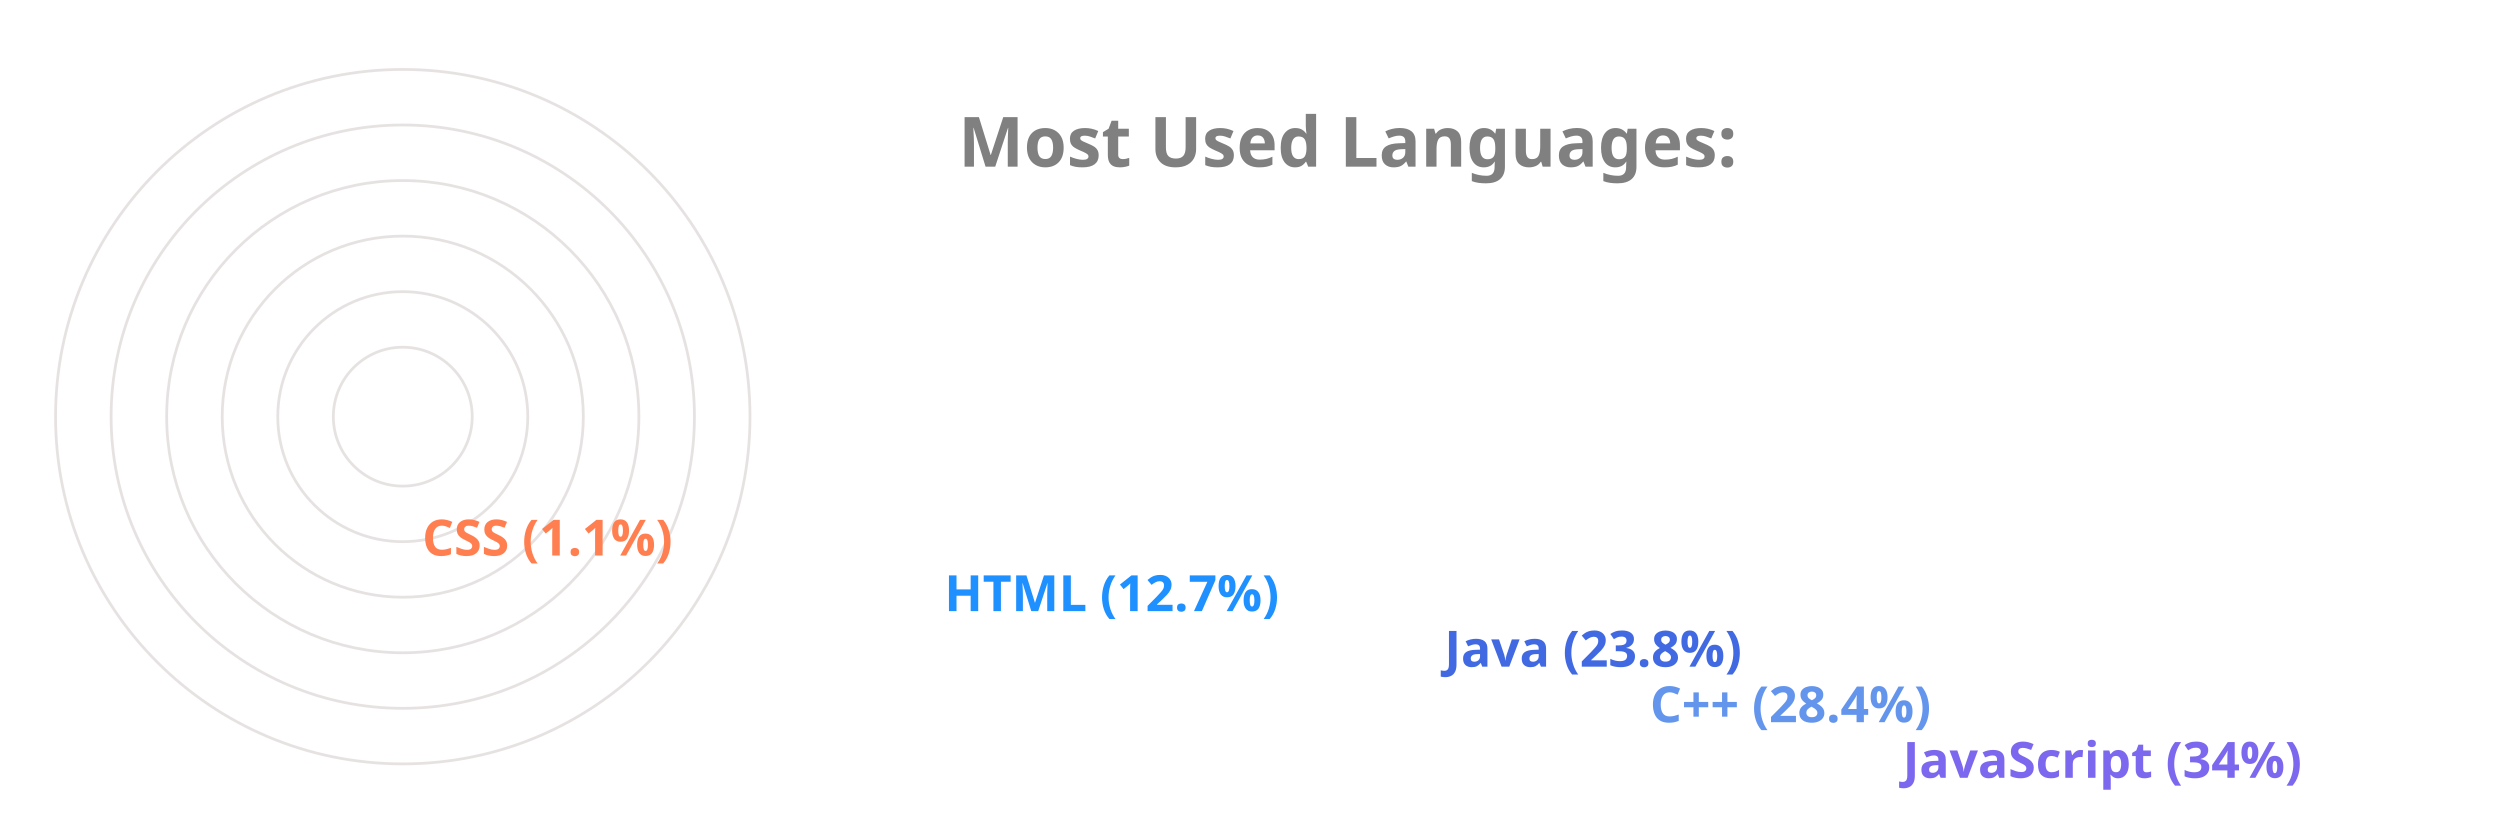
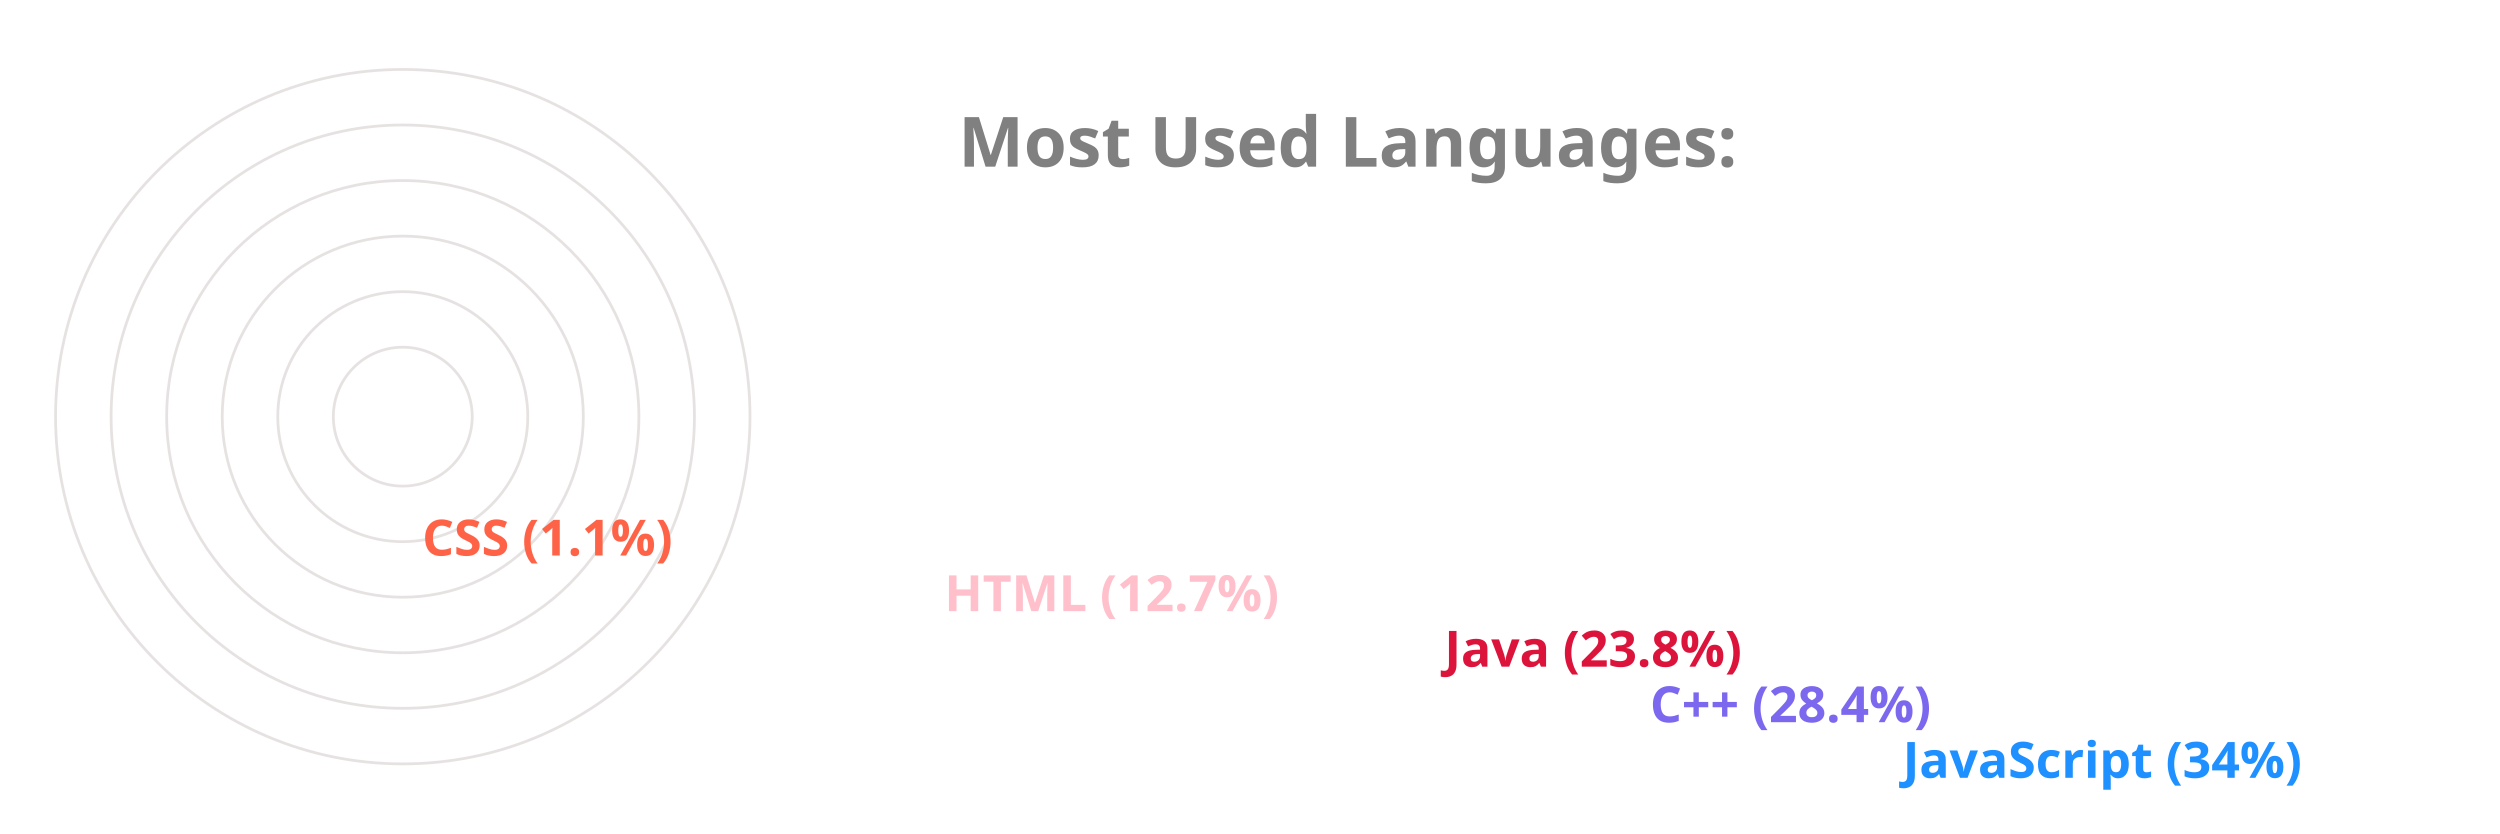
<svg xmlns="http://www.w3.org/2000/svg" viewBox="0 0 650 300" height="200px" width="600px">
  <style>
		.label {
			font: bold 25px sans-serif;
			color: #404040;
			-webkit-text-stroke: 1px white;
	  	}
		.name {
			font: bold 18px sans-serif;
			color: #404040;
	  	}

		.line {
			stroke-dasharray: 1000;
			stroke-dashoffset: 1000;
			animation: dash 3.5s ease-in-out forwards;	
			animation-iteration-count: infinite;
			animation-direction: alternate-reverse;
		}

		.path {
			stroke-dasharray: 1000;
			stroke-dashoffset: 1000;
			animation: dash 3.5s ease-in-out forwards;	
			animation-iteration-count: infinite;
			animation-direction: alternate-reverse;
		}
		  
		@keyframes dash {
			to {
				stroke-dashoffset: 0;
			}
		}

	</style>
  <g stroke="#E6E2E1" fill="none" stroke-width="1">
    <circle cx="20" cy="150" r="125" />
    <circle cx="20" cy="150" r="105" />
    <circle cx="20" cy="150" r="85" />
    <circle cx="20" cy="150" r="65" />
    <circle cx="20" cy="150" r="45" />
    <circle cx="20" cy="150" r="25" />
  </g>
  <g fill="none" stroke-width="20" class="line">
-     <line x2="550" y2="275" x1="20" y1="275" stroke="MediumSlateBlue" />
-     <line x2="459" y2="255" x1="20" y1="255" stroke="CornflowerBlue" />
-     <line x2="385" y2="235" x1="20" y1="235" stroke="RoyalBlue" />
-     <line x2="205" y2="215" x1="20" y1="215" stroke="DodgerBlue" />
-     <line x2="17" y2="195" x1="20" y1="195" stroke="Coral" />
+     <line x2="550" y2="275" x1="20" y1="275" stroke="DodgerBlue" />
+     <line x2="459" y2="255" x1="20" y1="255" stroke="MediumSlateBlue" />
+     <line x2="385" y2="235" x1="20" y1="235" stroke="Crimson" />
+     <line x2="205" y2="215" x1="20" y1="215" stroke="Pink" />
+     <line x2="17" y2="195" x1="20" y1="195" stroke="Tomato" />
  </g>
  <g fill="none" stroke-width="20" stroke-linecap="round" class="path">
-     <path d="M 20 275 A 125 125 45 0 1 -83 80" stroke="MediumSlateBlue" />
-     <path d="M 20 255 A 105 105 45 0 1 -72 100" stroke="CornflowerBlue" />
-     <path d="M 20 235 A 85 85 45 0 1 -57 115" stroke="RoyalBlue" />
-     <path d="M 20 215 A 65 65 45 0 1 -43 135" stroke="DodgerBlue" />
-     <path d="M 20 195 A 45 45 45 0 1 -24 149" stroke="Coral" />
+     <path d="M 20 275 A 125 125 45 0 1 -83 80" stroke="DodgerBlue" />
+     <path d="M 20 255 A 105 105 45 0 1 -72 100" stroke="MediumSlateBlue" />
+     <path d="M 20 235 A 85 85 45 0 1 -57 115" stroke="Crimson" />
+     <path d="M 20 215 A 65 65 45 0 1 -43 135" stroke="Pink" />
+     <path d="M 20 195 A 45 45 45 0 1 -24 149" stroke="Tomato" />
  </g>
  <g class="name">
-     <text x="560" y="280" fill="MediumSlateBlue">JavaScript (34%)</text>
-     <text x="469" y="260" fill="CornflowerBlue">C++ (28.4%)</text>
-     <text x="395" y="240" fill="RoyalBlue">Java (23.8%)</text>
-     <text x="215" y="220" fill="DodgerBlue">HTML (12.7%)</text>
-     <text x="27" y="200" fill="Coral">CSS (1.1%)</text>
+     <text x="560" y="280" fill="DodgerBlue">JavaScript (34%)</text>
+     <text x="469" y="260" fill="MediumSlateBlue">C++ (28.4%)</text>
+     <text x="395" y="240" fill="Crimson">Java (23.8%)</text>
+     <text x="215" y="220" fill="Pink">HTML (12.7%)</text>
+     <text x="27" y="200" fill="Tomato">CSS (1.1%)</text>
  </g>
  <g class="label">
    <text x="220" y="60" fill="grey">Most Used Languages:</text>
  </g>
</svg>
